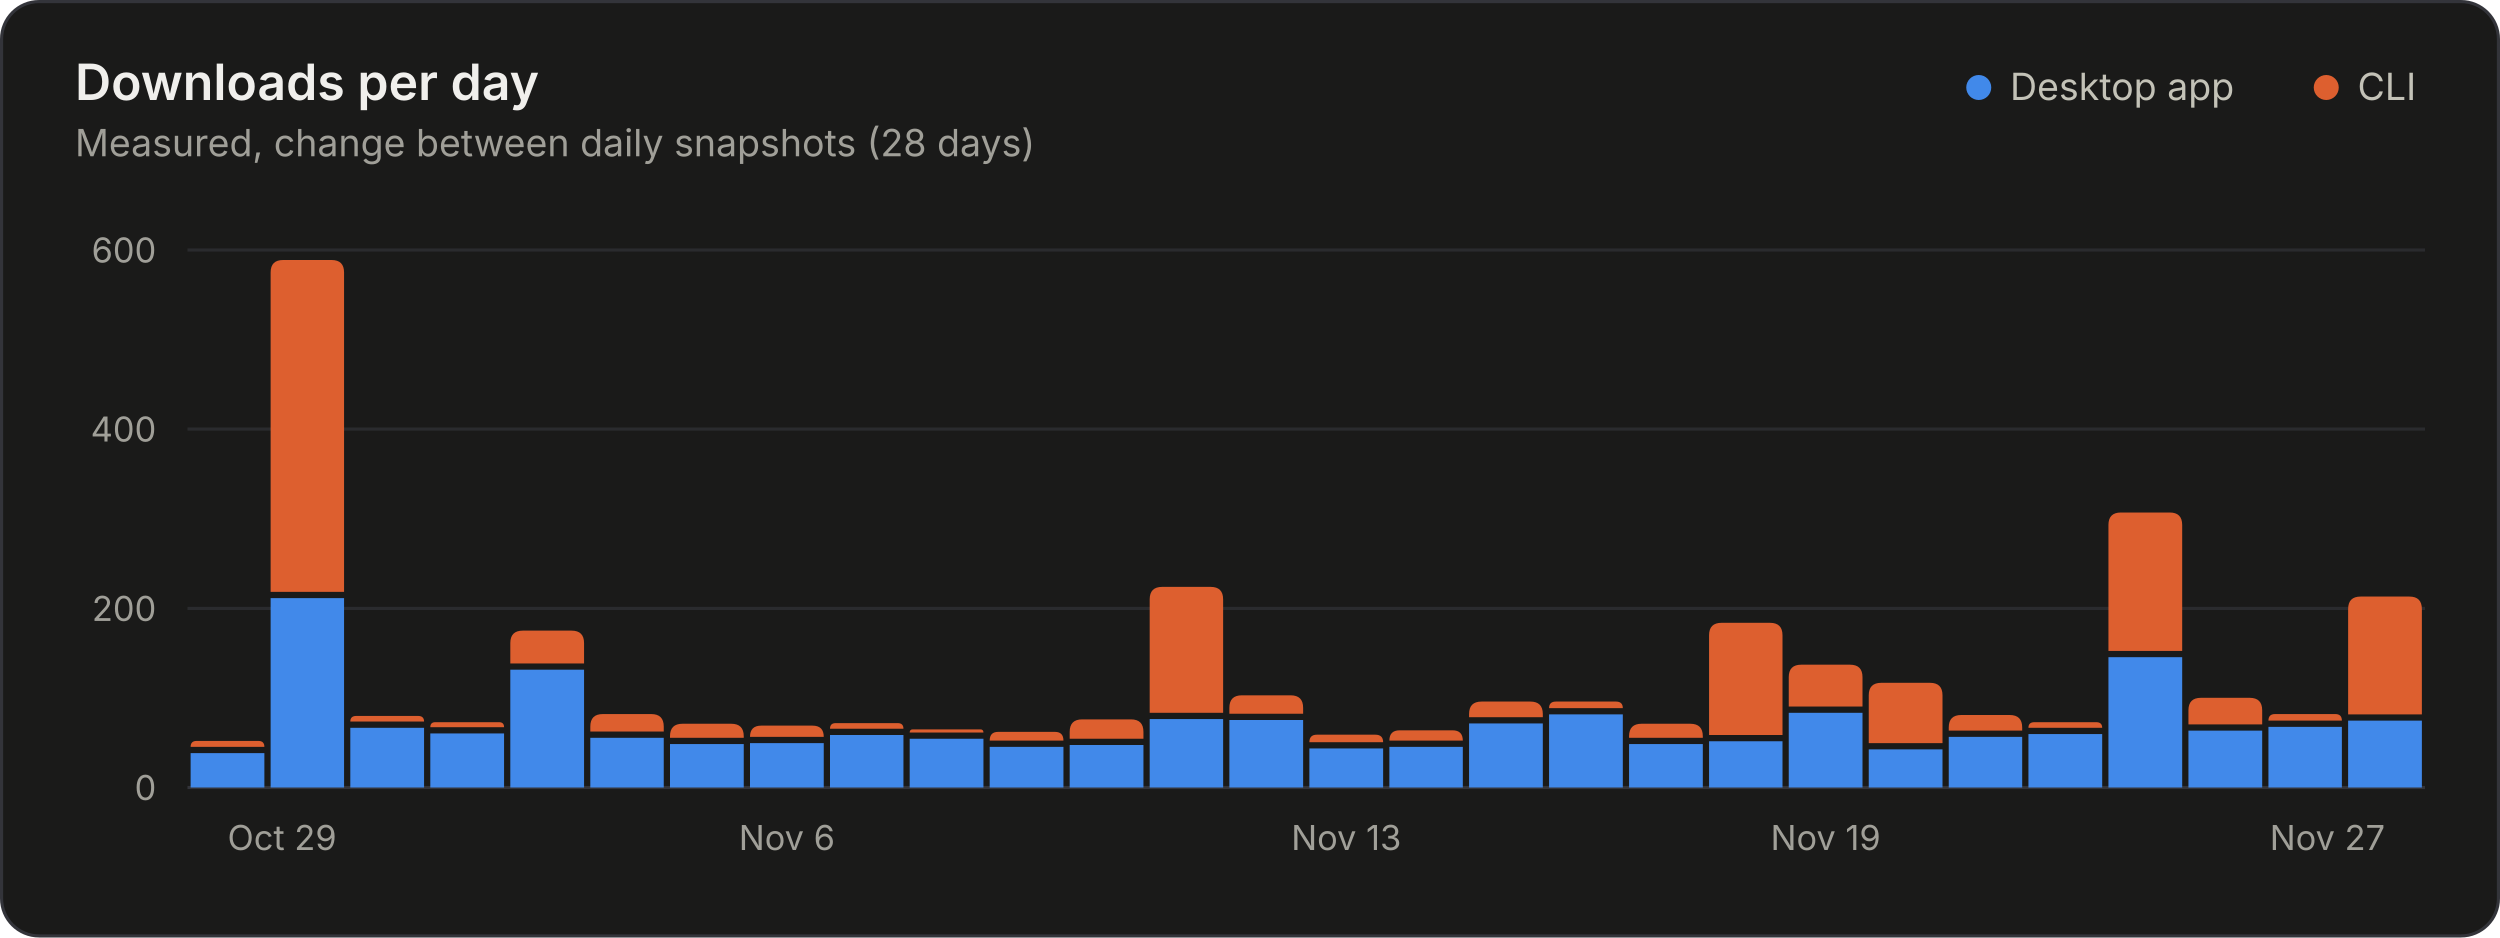
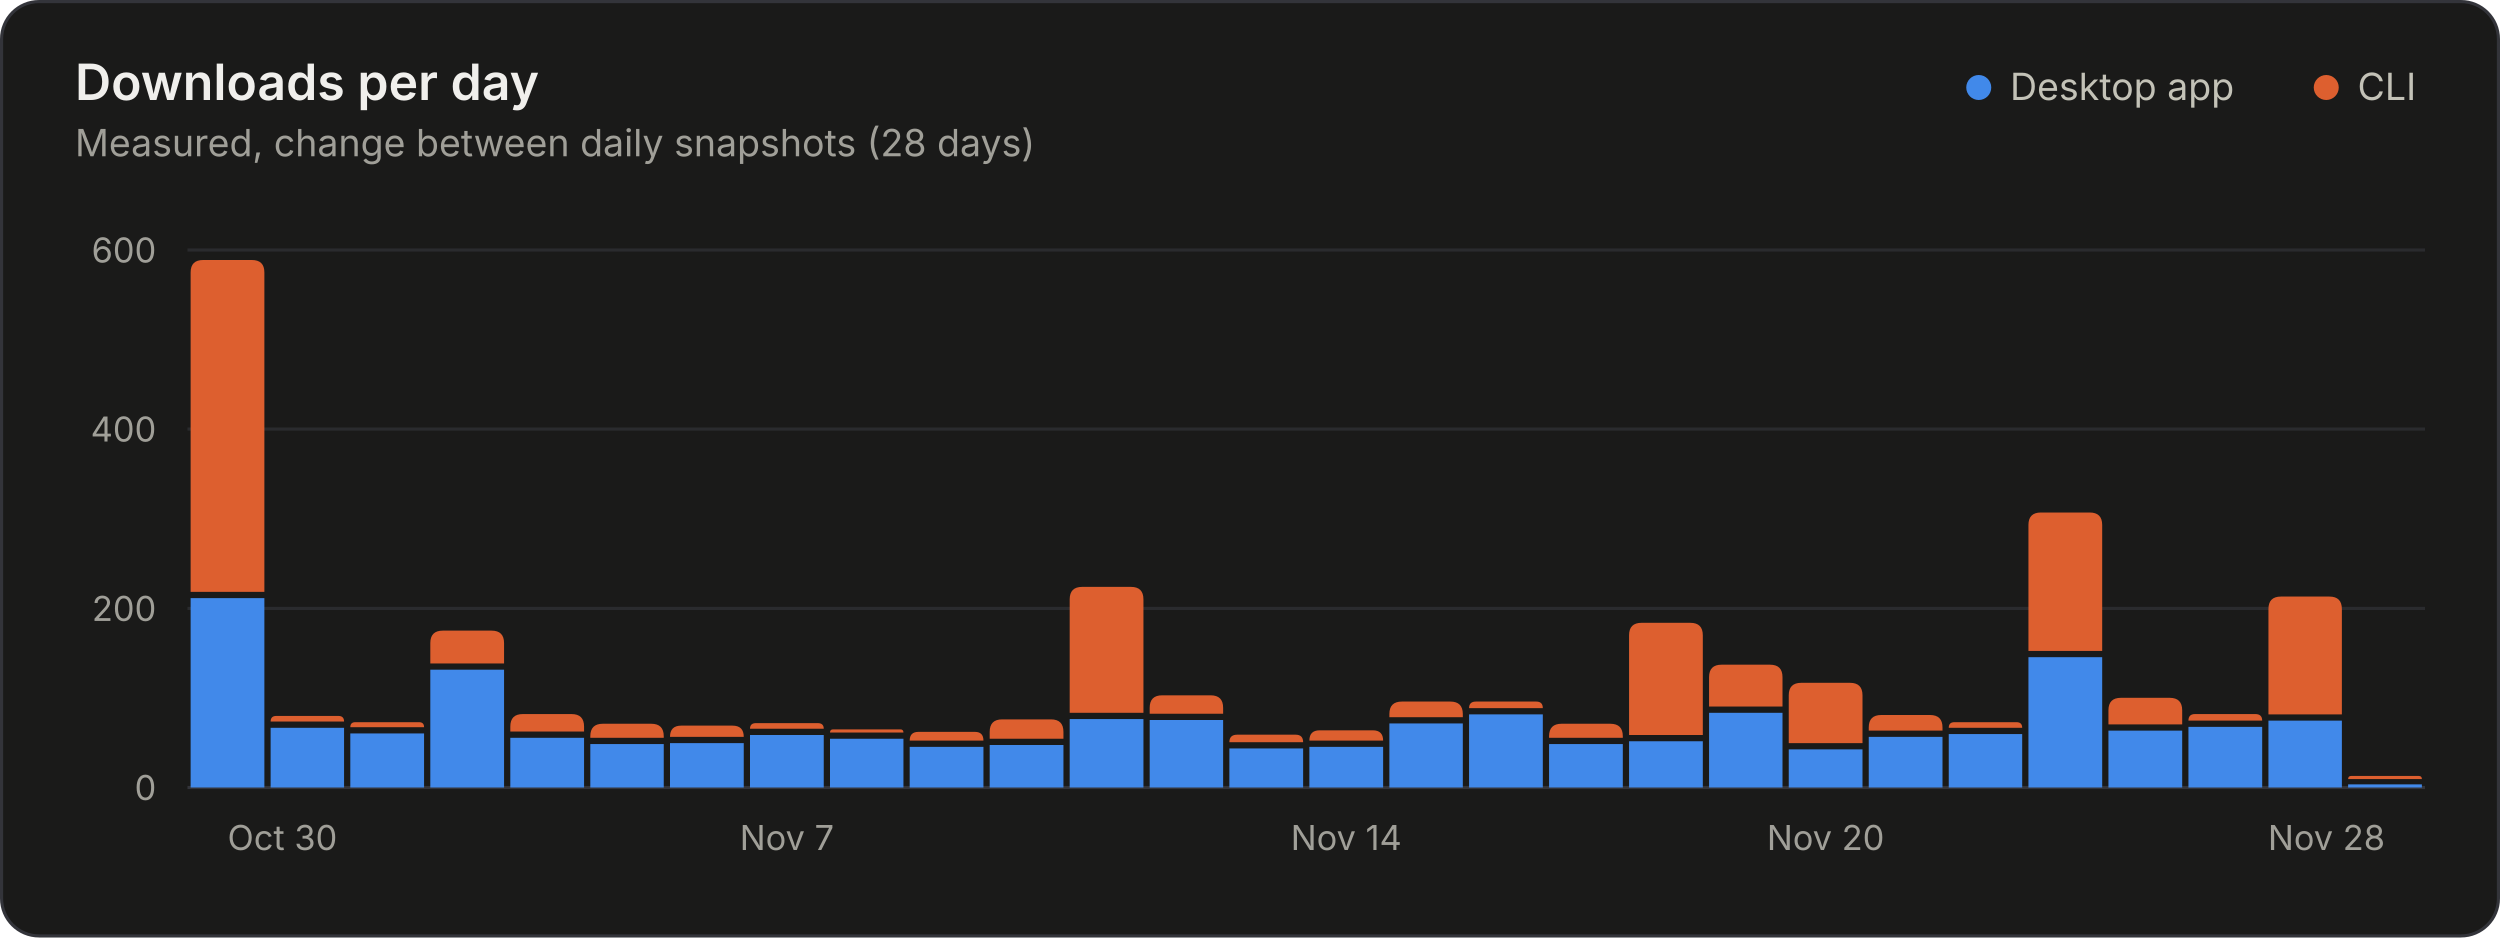
<svg xmlns="http://www.w3.org/2000/svg" width="800" height="300" viewBox="0 0 800 300" role="img" aria-labelledby="title desc">
  <style>.gs-rise{animation:gs-rise 1.1s ease-out backwards;transform-box:fill-box;transform-origin:bottom}@keyframes gs-rise{from{transform:scaleY(0)}to{transform:scaleY(1)}}@media (prefers-reduced-motion: reduce){.gs-rise{animation:none!important}}</style>
  <rect x="0.5" y="0.5" width="799" height="299" rx="12" fill="#1a1a19" stroke="#33343a" />
  <g font-family="&quot;IBM Plex Sans&quot;, system-ui, -apple-system, &quot;Segoe UI&quot;, sans-serif" font-size="11" fill="#c3c2b7" style="font-variant-numeric:tabular-nums">
    <text x="24" y="32" fill="#f0efec" font-size="16" font-weight="600">Downloads per day</text>
    <text x="24.0" y="50.0" fill="#a09f98" font-size="12">Measured, change between daily snapshots (28 days)</text>
    <circle cx="633.2" cy="28.0" r="4" fill="#4189ea" />
    <text x="643.2" y="32.0" fill="#c3c2b7" font-size="12">Desktop app</text>
    <circle cx="744.4" cy="28.0" r="4" fill="#dd5f2f" />
    <text x="754.4" y="32.0" fill="#c3c2b7" font-size="12">CLI</text>
    <line x1="60.0" x2="776.0" y1="252.0" y2="252.0" stroke="#33343a" />
    <text x="50.0" y="256.0" fill="#a09f98" text-anchor="end">0</text>
    <line x1="60.0" x2="776.0" y1="194.7" y2="194.7" stroke="#2a2b2e" />
    <text x="50.0" y="198.7" fill="#a09f98" text-anchor="end">200</text>
    <line x1="60.0" x2="776.0" y1="137.3" y2="137.3" stroke="#2a2b2e" />
    <text x="50.0" y="141.3" fill="#a09f98" text-anchor="end">400</text>
    <line x1="60.0" x2="776.0" y1="80.0" y2="80.0" stroke="#2a2b2e" />
    <text x="50.0" y="84.0" fill="#a09f98" text-anchor="end">600</text>
-     <text x="72.8" y="272.0" fill="#a09f98">Oct 29</text>
-     <text x="251.8" y="272.0" fill="#a09f98" text-anchor="middle">Nov 6</text>
-     <text x="430.8" y="272.0" fill="#a09f98" text-anchor="middle">Nov 13</text>
-     <text x="584.2" y="272.0" fill="#a09f98" text-anchor="middle">Nov 19</text>
-     <text x="763.2" y="272.0" fill="#a09f98" text-anchor="end">Nov 27</text>
+     <text x="72.8" y="272.0" fill="#a09f98">Oct 30</text>
+     <text x="251.8" y="272.0" fill="#a09f98" text-anchor="middle">Nov 7</text>
+     <text x="430.8" y="272.0" fill="#a09f98" text-anchor="middle">Nov 14</text>
+     <text x="584.2" y="272.0" fill="#a09f98" text-anchor="middle">Nov 20</text>
+     <text x="763.2" y="272.0" fill="#a09f98" text-anchor="end">Nov 28</text>
    <g class="gs-rise">
-       <path d="M61.0 252.0V241.0H84.6V252.0Z" fill="#4189ea" />
-       <path d="M61.0 239.0V239.0Q61.0 237.1 62.9 237.1H82.7Q84.6 237.1 84.6 239.0V239.0Z" fill="#dd5f2f" />
+       <path d="M61.0 252.0V191.4H84.6V252.0Z" fill="#4189ea" />
+       <path d="M61.0 189.4V87.2Q61.0 83.2 65.0 83.2H80.6Q84.6 83.2 84.6 87.2V189.4Z" fill="#dd5f2f" />
    </g>
    <g class="gs-rise" style="animation-delay:18ms">
-       <path d="M86.6 252.0V191.4H110.1V252.0Z" fill="#4189ea" />
-       <path d="M86.6 189.4V87.2Q86.6 83.2 90.6 83.2H106.1Q110.1 83.2 110.1 87.2V189.4Z" fill="#dd5f2f" />
+       <path d="M86.6 252.0V232.9H110.1V252.0Z" fill="#4189ea" />
+       <path d="M86.6 230.9V230.9Q86.6 229.1 88.4 229.1H108.3Q110.1 229.1 110.1 230.9V230.9Z" fill="#dd5f2f" />
    </g>
    <g class="gs-rise" style="animation-delay:36ms">
-       <path d="M112.1 252.0V232.9H135.7V252.0Z" fill="#4189ea" />
-       <path d="M112.1 230.9V230.9Q112.1 229.1 114.0 229.1H133.8Q135.7 229.1 135.7 230.9V230.9Z" fill="#dd5f2f" />
+       <path d="M112.1 252.0V234.7H135.7V252.0Z" fill="#4189ea" />
+       <path d="M112.1 232.7V232.7Q112.1 231.1 113.7 231.1H134.1Q135.7 231.1 135.7 232.7V232.7Z" fill="#dd5f2f" />
    </g>
    <g class="gs-rise" style="animation-delay:54ms">
-       <path d="M137.7 252.0V234.7H161.3V252.0Z" fill="#4189ea" />
-       <path d="M137.7 232.7V232.7Q137.7 231.1 139.3 231.1H159.7Q161.3 231.1 161.3 232.7V232.7Z" fill="#dd5f2f" />
+       <path d="M137.7 252.0V214.3H161.3V252.0Z" fill="#4189ea" />
+       <path d="M137.7 212.3V205.8Q137.7 201.8 141.7 201.8H157.3Q161.3 201.8 161.3 205.8V212.3Z" fill="#dd5f2f" />
    </g>
    <g class="gs-rise" style="animation-delay:71ms">
-       <path d="M163.3 252.0V214.3H186.9V252.0Z" fill="#4189ea" />
-       <path d="M163.3 212.3V205.8Q163.3 201.8 167.3 201.8H182.9Q186.9 201.8 186.9 205.8V212.3Z" fill="#dd5f2f" />
+       <path d="M163.3 252.0V236.1H186.9V252.0Z" fill="#4189ea" />
+       <path d="M163.3 234.1V232.5Q163.3 228.5 167.3 228.5H182.9Q186.9 228.5 186.9 232.5V234.1Z" fill="#dd5f2f" />
    </g>
    <g class="gs-rise" style="animation-delay:89ms">
-       <path d="M188.9 252.0V236.1H212.4V252.0Z" fill="#4189ea" />
-       <path d="M188.9 234.1V232.5Q188.9 228.5 192.9 228.5H208.4Q212.4 228.5 212.4 232.5V234.1Z" fill="#dd5f2f" />
+       <path d="M188.9 252.0V238.1H212.4V252.0Z" fill="#4189ea" />
+       <path d="M188.9 236.1V235.6Q188.9 231.6 192.9 231.6H208.4Q212.4 231.6 212.4 235.6V236.1Z" fill="#dd5f2f" />
    </g>
    <g class="gs-rise" style="animation-delay:107ms">
-       <path d="M214.4 252.0V238.1H238.0V252.0Z" fill="#4189ea" />
-       <path d="M214.4 236.1V235.6Q214.4 231.6 218.4 231.6H234.0Q238.0 231.6 238.0 235.6V236.1Z" fill="#dd5f2f" />
+       <path d="M214.4 252.0V237.8H238.0V252.0Z" fill="#4189ea" />
+       <path d="M214.4 235.8V235.8Q214.4 232.2 218.0 232.2H234.4Q238.0 232.2 238.0 235.8V235.8Z" fill="#dd5f2f" />
    </g>
    <g class="gs-rise" style="animation-delay:125ms">
-       <path d="M240.0 252.0V237.8H263.6V252.0Z" fill="#4189ea" />
-       <path d="M240.0 235.8V235.8Q240.0 232.2 243.6 232.2H260.0Q263.6 232.2 263.6 235.8V235.8Z" fill="#dd5f2f" />
+       <path d="M240.0 252.0V235.2H263.6V252.0Z" fill="#4189ea" />
+       <path d="M240.0 233.2V233.2Q240.0 231.4 241.9 231.4H261.7Q263.6 231.4 263.6 233.2V233.2Z" fill="#dd5f2f" />
    </g>
    <g class="gs-rise" style="animation-delay:143ms">
-       <path d="M265.6 252.0V235.2H289.1V252.0Z" fill="#4189ea" />
-       <path d="M265.6 233.2V233.2Q265.6 231.4 267.4 231.4H287.3Q289.1 231.4 289.1 233.2V233.2Z" fill="#dd5f2f" />
+       <path d="M265.6 252.0V236.4H289.1V252.0Z" fill="#4189ea" />
+       <path d="M265.6 234.4V234.4Q265.6 233.4 266.6 233.4H288.1Q289.1 233.4 289.1 234.4V234.4Z" fill="#dd5f2f" />
    </g>
    <g class="gs-rise" style="animation-delay:161ms">
-       <path d="M291.1 252.0V236.4H314.7V252.0Z" fill="#4189ea" />
-       <path d="M291.1 234.4V234.4Q291.1 233.4 292.1 233.4H313.7Q314.7 233.4 314.7 234.4V234.4Z" fill="#dd5f2f" />
+       <path d="M291.1 252.0V239.0H314.7V252.0Z" fill="#4189ea" />
+       <path d="M291.1 237.0V237.0Q291.1 234.2 293.9 234.2H312.0Q314.7 234.2 314.7 237.0V237.0Z" fill="#dd5f2f" />
    </g>
    <g class="gs-rise" style="animation-delay:179ms">
-       <path d="M316.7 252.0V239.0H340.3V252.0Z" fill="#4189ea" />
-       <path d="M316.7 237.0V237.0Q316.7 234.2 319.4 234.2H337.6Q340.3 234.2 340.3 237.0V237.0Z" fill="#dd5f2f" />
+       <path d="M316.7 252.0V238.4H340.3V252.0Z" fill="#4189ea" />
+       <path d="M316.7 236.4V234.2Q316.7 230.2 320.7 230.2H336.3Q340.3 230.2 340.3 234.2V236.4Z" fill="#dd5f2f" />
    </g>
    <g class="gs-rise" style="animation-delay:196ms">
-       <path d="M342.3 252.0V238.4H365.9V252.0Z" fill="#4189ea" />
-       <path d="M342.3 236.4V234.2Q342.3 230.2 346.3 230.2H361.9Q365.9 230.2 365.9 234.2V236.4Z" fill="#dd5f2f" />
+       <path d="M342.3 252.0V230.1H365.9V252.0Z" fill="#4189ea" />
+       <path d="M342.3 228.1V191.8Q342.3 187.8 346.3 187.8H361.9Q365.9 187.8 365.9 191.8V228.1Z" fill="#dd5f2f" />
    </g>
    <g class="gs-rise" style="animation-delay:214ms">
-       <path d="M367.9 252.0V230.1H391.4V252.0Z" fill="#4189ea" />
-       <path d="M367.9 228.1V191.8Q367.9 187.8 371.9 187.8H387.4Q391.4 187.8 391.4 191.8V228.1Z" fill="#dd5f2f" />
+       <path d="M367.9 252.0V230.4H391.4V252.0Z" fill="#4189ea" />
+       <path d="M367.9 228.4V226.5Q367.9 222.5 371.9 222.5H387.4Q391.4 222.5 391.4 226.5V228.4Z" fill="#dd5f2f" />
    </g>
    <g class="gs-rise" style="animation-delay:232ms">
-       <path d="M393.4 252.0V230.4H417.0V252.0Z" fill="#4189ea" />
-       <path d="M393.4 228.4V226.5Q393.4 222.5 397.4 222.5H413.0Q417.0 222.5 417.0 226.5V228.4Z" fill="#dd5f2f" />
+       <path d="M393.4 252.0V239.5H417.0V252.0Z" fill="#4189ea" />
+       <path d="M393.4 237.5V237.5Q393.4 235.1 395.9 235.1H414.6Q417.0 235.1 417.0 237.5V237.5Z" fill="#dd5f2f" />
    </g>
    <g class="gs-rise" style="animation-delay:250ms">
-       <path d="M419.0 252.0V239.5H442.6V252.0Z" fill="#4189ea" />
-       <path d="M419.0 237.5V237.5Q419.0 235.1 421.4 235.1H440.1Q442.6 235.1 442.6 237.5V237.5Z" fill="#dd5f2f" />
+       <path d="M419.0 252.0V239.0H442.6V252.0Z" fill="#4189ea" />
+       <path d="M419.0 237.0V237.0Q419.0 233.7 422.3 233.7H439.3Q442.6 233.7 442.6 237.0V237.0Z" fill="#dd5f2f" />
    </g>
    <g class="gs-rise" style="animation-delay:268ms">
-       <path d="M444.6 252.0V239.0H468.1V252.0Z" fill="#4189ea" />
-       <path d="M444.6 237.0V237.0Q444.6 233.7 447.9 233.7H464.8Q468.1 233.7 468.1 237.0V237.0Z" fill="#dd5f2f" />
+       <path d="M444.6 252.0V231.5H468.1V252.0Z" fill="#4189ea" />
+       <path d="M444.6 229.5V228.5Q444.6 224.5 448.6 224.5H464.1Q468.1 224.5 468.1 228.5V229.5Z" fill="#dd5f2f" />
    </g>
    <g class="gs-rise" style="animation-delay:286ms">
-       <path d="M470.1 252.0V231.5H493.7V252.0Z" fill="#4189ea" />
-       <path d="M470.1 229.5V228.5Q470.1 224.5 474.1 224.5H489.7Q493.7 224.5 493.7 228.5V229.5Z" fill="#dd5f2f" />
+       <path d="M470.1 252.0V228.6H493.7V252.0Z" fill="#4189ea" />
+       <path d="M470.1 226.6V226.6Q470.1 224.5 472.3 224.5H491.6Q493.7 224.5 493.7 226.6V226.6Z" fill="#dd5f2f" />
    </g>
    <g class="gs-rise" style="animation-delay:304ms">
-       <path d="M495.7 252.0V228.6H519.3V252.0Z" fill="#4189ea" />
-       <path d="M495.7 226.6V226.6Q495.7 224.5 497.9 224.5H517.1Q519.3 224.5 519.3 226.6V226.6Z" fill="#dd5f2f" />
+       <path d="M495.7 252.0V238.1H519.3V252.0Z" fill="#4189ea" />
+       <path d="M495.7 236.1V235.6Q495.7 231.6 499.7 231.6H515.3Q519.3 231.6 519.3 235.6V236.1Z" fill="#dd5f2f" />
    </g>
    <g class="gs-rise" style="animation-delay:321ms">
-       <path d="M521.3 252.0V238.1H544.9V252.0Z" fill="#4189ea" />
-       <path d="M521.3 236.1V235.6Q521.3 231.6 525.3 231.6H540.9Q544.9 231.6 544.9 235.6V236.1Z" fill="#dd5f2f" />
+       <path d="M521.3 252.0V237.2H544.9V252.0Z" fill="#4189ea" />
+       <path d="M521.3 235.2V203.3Q521.3 199.3 525.3 199.3H540.9Q544.9 199.3 544.9 203.3V235.2Z" fill="#dd5f2f" />
    </g>
    <g class="gs-rise" style="animation-delay:339ms">
-       <path d="M546.9 252.0V237.2H570.4V252.0Z" fill="#4189ea" />
-       <path d="M546.9 235.2V203.3Q546.9 199.3 550.9 199.3H566.4Q570.4 199.3 570.4 203.3V235.2Z" fill="#dd5f2f" />
+       <path d="M546.9 252.0V228.1H570.4V252.0Z" fill="#4189ea" />
+       <path d="M546.9 226.1V216.7Q546.9 212.7 550.9 212.7H566.4Q570.4 212.7 570.4 216.7V226.1Z" fill="#dd5f2f" />
    </g>
    <g class="gs-rise" style="animation-delay:357ms">
-       <path d="M572.4 252.0V228.1H596.0V252.0Z" fill="#4189ea" />
-       <path d="M572.4 226.1V216.7Q572.4 212.7 576.4 212.7H592.0Q596.0 212.7 596.0 216.7V226.1Z" fill="#dd5f2f" />
+       <path d="M572.4 252.0V239.8H596.0V252.0Z" fill="#4189ea" />
+       <path d="M572.4 237.8V222.5Q572.4 218.5 576.4 218.5H592.0Q596.0 218.5 596.0 222.5V237.8Z" fill="#dd5f2f" />
    </g>
    <g class="gs-rise" style="animation-delay:375ms">
-       <path d="M598.0 252.0V239.8H621.6V252.0Z" fill="#4189ea" />
-       <path d="M598.0 237.8V222.5Q598.0 218.5 602.0 218.5H617.6Q621.6 218.5 621.6 222.5V237.8Z" fill="#dd5f2f" />
+       <path d="M598.0 252.0V235.8H621.6V252.0Z" fill="#4189ea" />
+       <path d="M598.0 233.8V232.8Q598.0 228.8 602.0 228.8H617.6Q621.6 228.8 621.6 232.8V233.8Z" fill="#dd5f2f" />
    </g>
    <g class="gs-rise" style="animation-delay:393ms">
-       <path d="M623.6 252.0V235.8H647.1V252.0Z" fill="#4189ea" />
-       <path d="M623.6 233.8V232.8Q623.6 228.8 627.6 228.8H643.1Q647.1 228.8 647.1 232.8V233.8Z" fill="#dd5f2f" />
+       <path d="M623.6 252.0V234.9H647.1V252.0Z" fill="#4189ea" />
+       <path d="M623.6 232.9V232.9Q623.6 231.1 625.4 231.1H645.3Q647.1 231.1 647.1 232.9V232.9Z" fill="#dd5f2f" />
    </g>
    <g class="gs-rise" style="animation-delay:411ms">
-       <path d="M649.1 252.0V234.9H672.7V252.0Z" fill="#4189ea" />
-       <path d="M649.1 232.9V232.9Q649.1 231.1 651.0 231.1H670.8Q672.7 231.1 672.7 232.9V232.9Z" fill="#dd5f2f" />
+       <path d="M649.1 252.0V210.3H672.7V252.0Z" fill="#4189ea" />
+       <path d="M649.1 208.3V168.0Q649.1 164.0 653.1 164.0H668.7Q672.7 164.0 672.7 168.0V208.3Z" fill="#dd5f2f" />
    </g>
    <g class="gs-rise" style="animation-delay:429ms">
-       <path d="M674.7 252.0V210.3H698.3V252.0Z" fill="#4189ea" />
-       <path d="M674.7 208.3V168.0Q674.7 164.0 678.7 164.0H694.3Q698.3 164.0 698.3 168.0V208.3Z" fill="#dd5f2f" />
+       <path d="M674.7 252.0V233.8H698.3V252.0Z" fill="#4189ea" />
+       <path d="M674.7 231.8V227.3Q674.7 223.3 678.7 223.3H694.3Q698.3 223.3 698.3 227.3V231.8Z" fill="#dd5f2f" />
    </g>
    <g class="gs-rise" style="animation-delay:446ms">
-       <path d="M700.3 252.0V233.8H723.9V252.0Z" fill="#4189ea" />
-       <path d="M700.3 231.8V227.3Q700.3 223.3 704.3 223.3H719.9Q723.9 223.3 723.9 227.3V231.8Z" fill="#dd5f2f" />
+       <path d="M700.3 252.0V232.6H723.9V252.0Z" fill="#4189ea" />
+       <path d="M700.3 230.6V230.6Q700.3 228.5 702.4 228.5H721.7Q723.9 228.5 723.9 230.6V230.6Z" fill="#dd5f2f" />
    </g>
    <g class="gs-rise" style="animation-delay:464ms">
-       <path d="M725.9 252.0V232.6H749.4V252.0Z" fill="#4189ea" />
-       <path d="M725.9 230.6V230.6Q725.9 228.5 728.0 228.5H747.3Q749.4 228.5 749.4 230.6V230.6Z" fill="#dd5f2f" />
+       <path d="M725.9 252.0V230.6H749.4V252.0Z" fill="#4189ea" />
+       <path d="M725.9 228.6V194.9Q725.9 190.9 729.9 190.9H745.4Q749.4 190.9 749.4 194.9V228.6Z" fill="#dd5f2f" />
    </g>
    <g class="gs-rise" style="animation-delay:482ms">
-       <path d="M751.4 252.0V230.6H775.0V252.0Z" fill="#4189ea" />
-       <path d="M751.4 228.6V194.9Q751.4 190.9 755.4 190.9H771.0Q775.0 190.9 775.0 194.9V228.6Z" fill="#dd5f2f" />
+       <path d="M751.4 252.0V251.0H775.0V252.0Z" fill="#4189ea" />
+       <path d="M751.4 249.3V249.3Q751.4 248.3 752.4 248.3H774.0Q775.0 248.3 775.0 249.3V249.3Z" fill="#dd5f2f" />
    </g>
  </g>
</svg>
